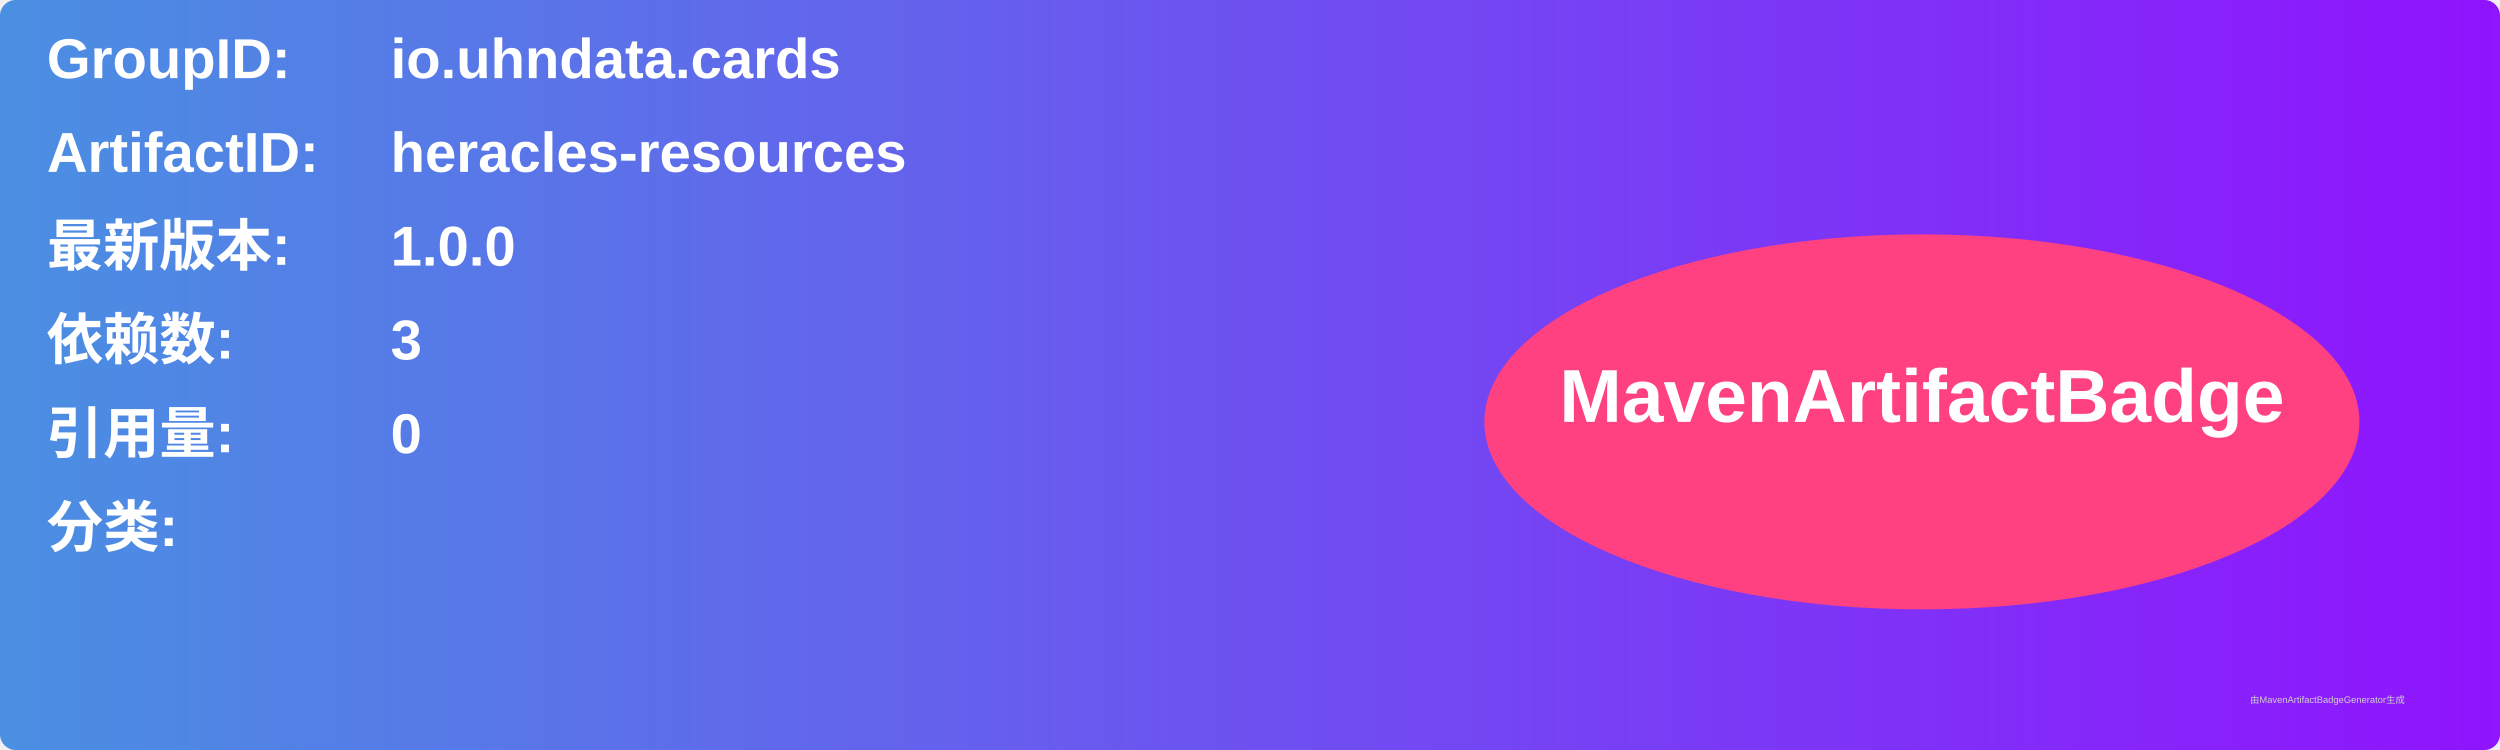
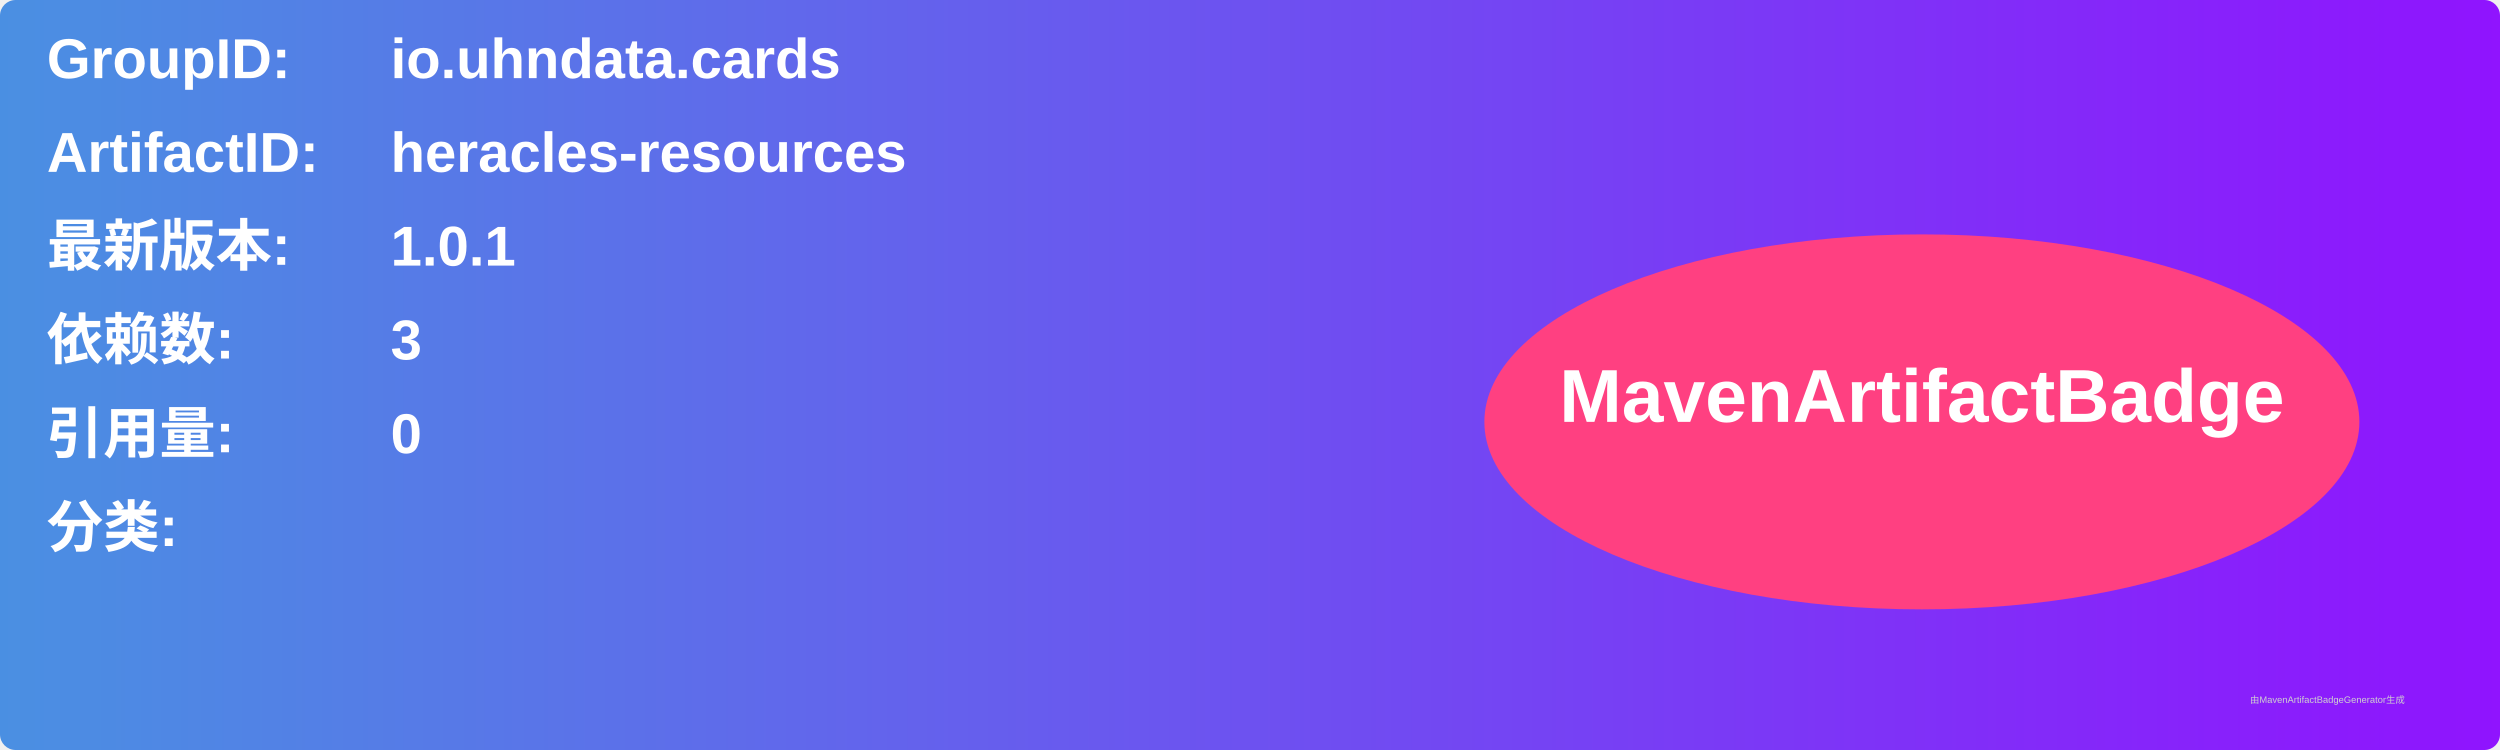
<svg xmlns="http://www.w3.org/2000/svg" width="800" height="240" viewBox="0 0 800 240">
  <linearGradient id="grad" x1="0%" y1="0%" x2="100%" y2="0%">
    <stop offset="0%" stop-color="#4a90e2" />
    <stop offset="100%" stop-color="#9013fe" />
  </linearGradient>
  <rect width="100%" height="100%" rx="5" ry="5" fill="url(#grad)" />
  <g transform="translate(15, 15)">
    <text x="0" y="10" font-family="Arial" font-size="18" fill="white" font-weight="bold" width="260">GroupID:</text>
    <text x="110" y="10" font-family="Arial" font-size="18" fill="white" font-weight="bold" width="460">io.uhndata.cards</text>
    <text x="0" y="40" font-family="Arial" font-size="18" fill="white" font-weight="bold" width="260">ArtifactID:</text>
    <text x="110" y="40" font-family="Arial" font-size="18" fill="white" font-weight="bold" width="460">heracles-resources</text>
    <text x="0" y="70" font-family="Arial" font-size="18" fill="white" font-weight="bold">最新版本:</text>
    <text x="110" y="70" font-family="Arial" font-size="18" fill="white" font-weight="bold">
-       <tspan font-weight="bold">1.0.0</tspan>
+       <tspan font-weight="bold">1.0.1</tspan>
    </text>
    <text x="0" y="100" font-family="Arial" font-size="18" fill="white" font-weight="bold">依赖数: </text>
    <text x="110" y="100" font-family="Arial" font-size="18" fill="white">
      <tspan font-weight="bold">3</tspan>
    </text>
    <text x="0" y="130" font-family="Arial" font-size="18" fill="white" font-weight="bold">引用量: </text>
    <text x="110" y="130" font-family="Arial" font-size="18" fill="white">
      <tspan font-weight="bold">0</tspan>
    </text>
    <text x="0" y="160" font-family="Arial" font-size="18" fill="white" font-weight="bold">分类:</text>
    <text x="10" y="190" font-family="Arial" font-size="10" fill="white">
      <tspan font-weight="bold" />
    </text>
    <ellipse cx="600" cy="120" rx="140" ry="60" fill="#ff4081" />
    <text x="600" y="120" text-anchor="middle" font-family="Arial" font-size="24" fill="white" font-weight="bold">MavenArtifactBadge</text>
  </g>
  <text x="720" y="225" font-family="Arial" font-size="3" fill="#d0d0d0">由MavenArtifactBadgeGenerator生成</text>
</svg>
